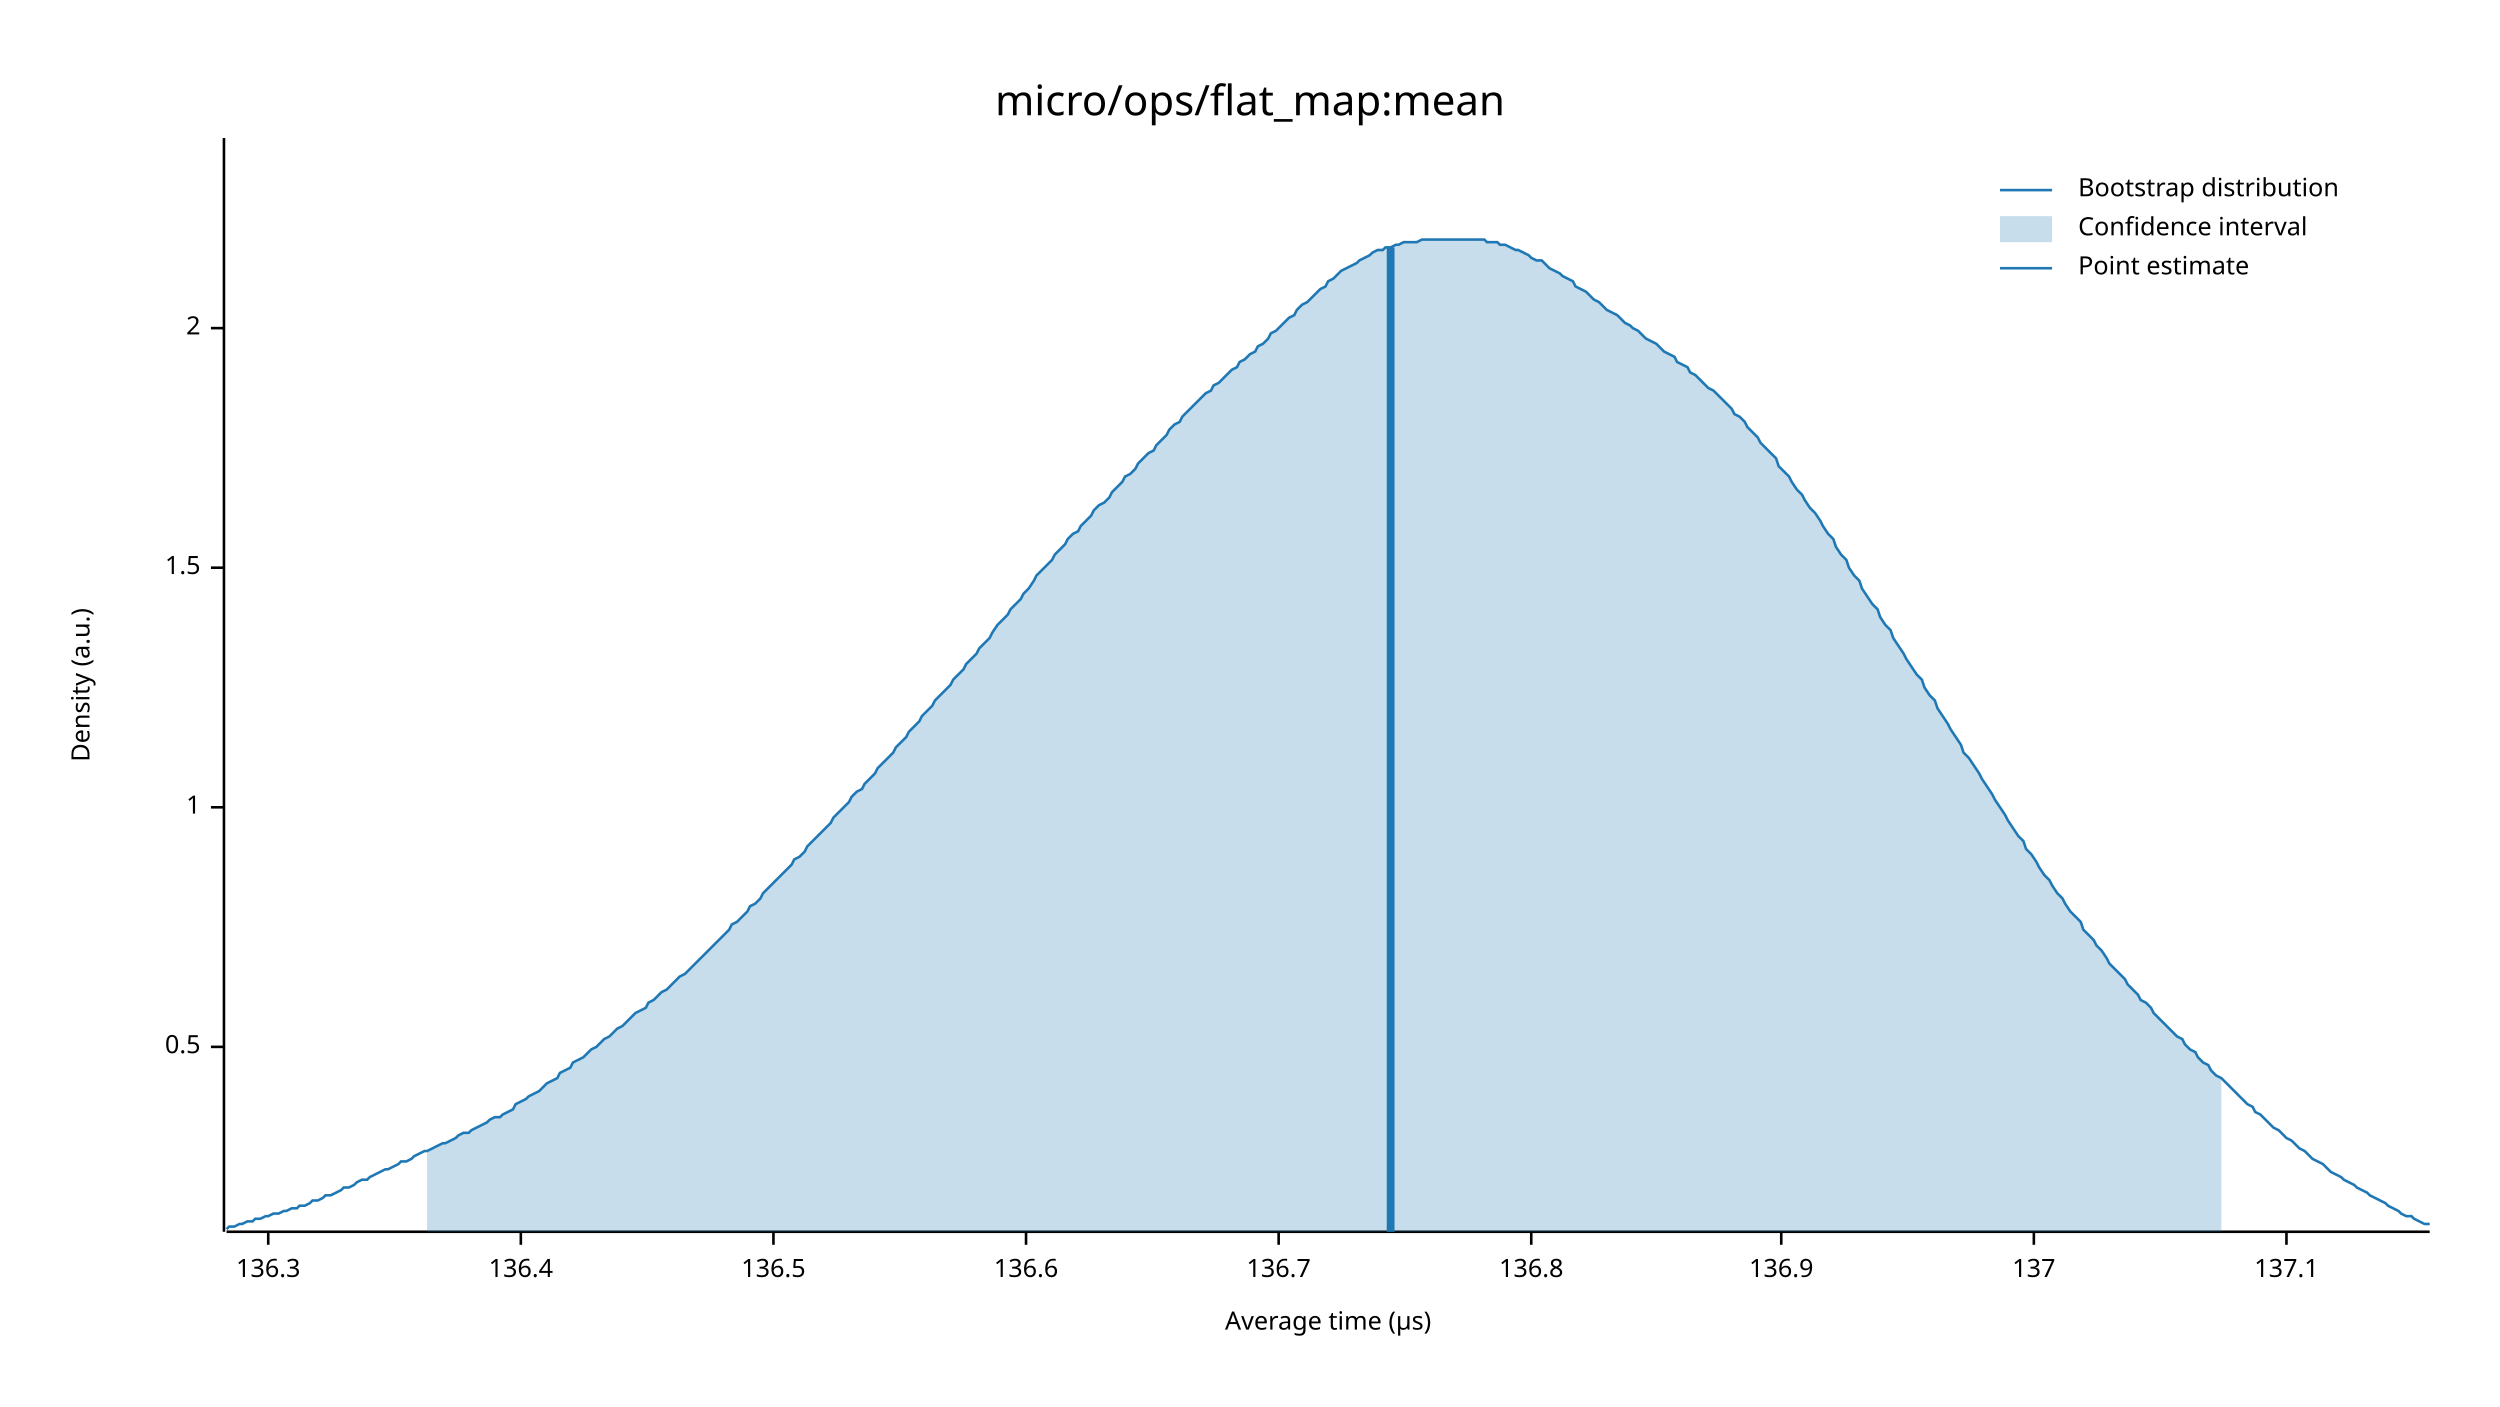
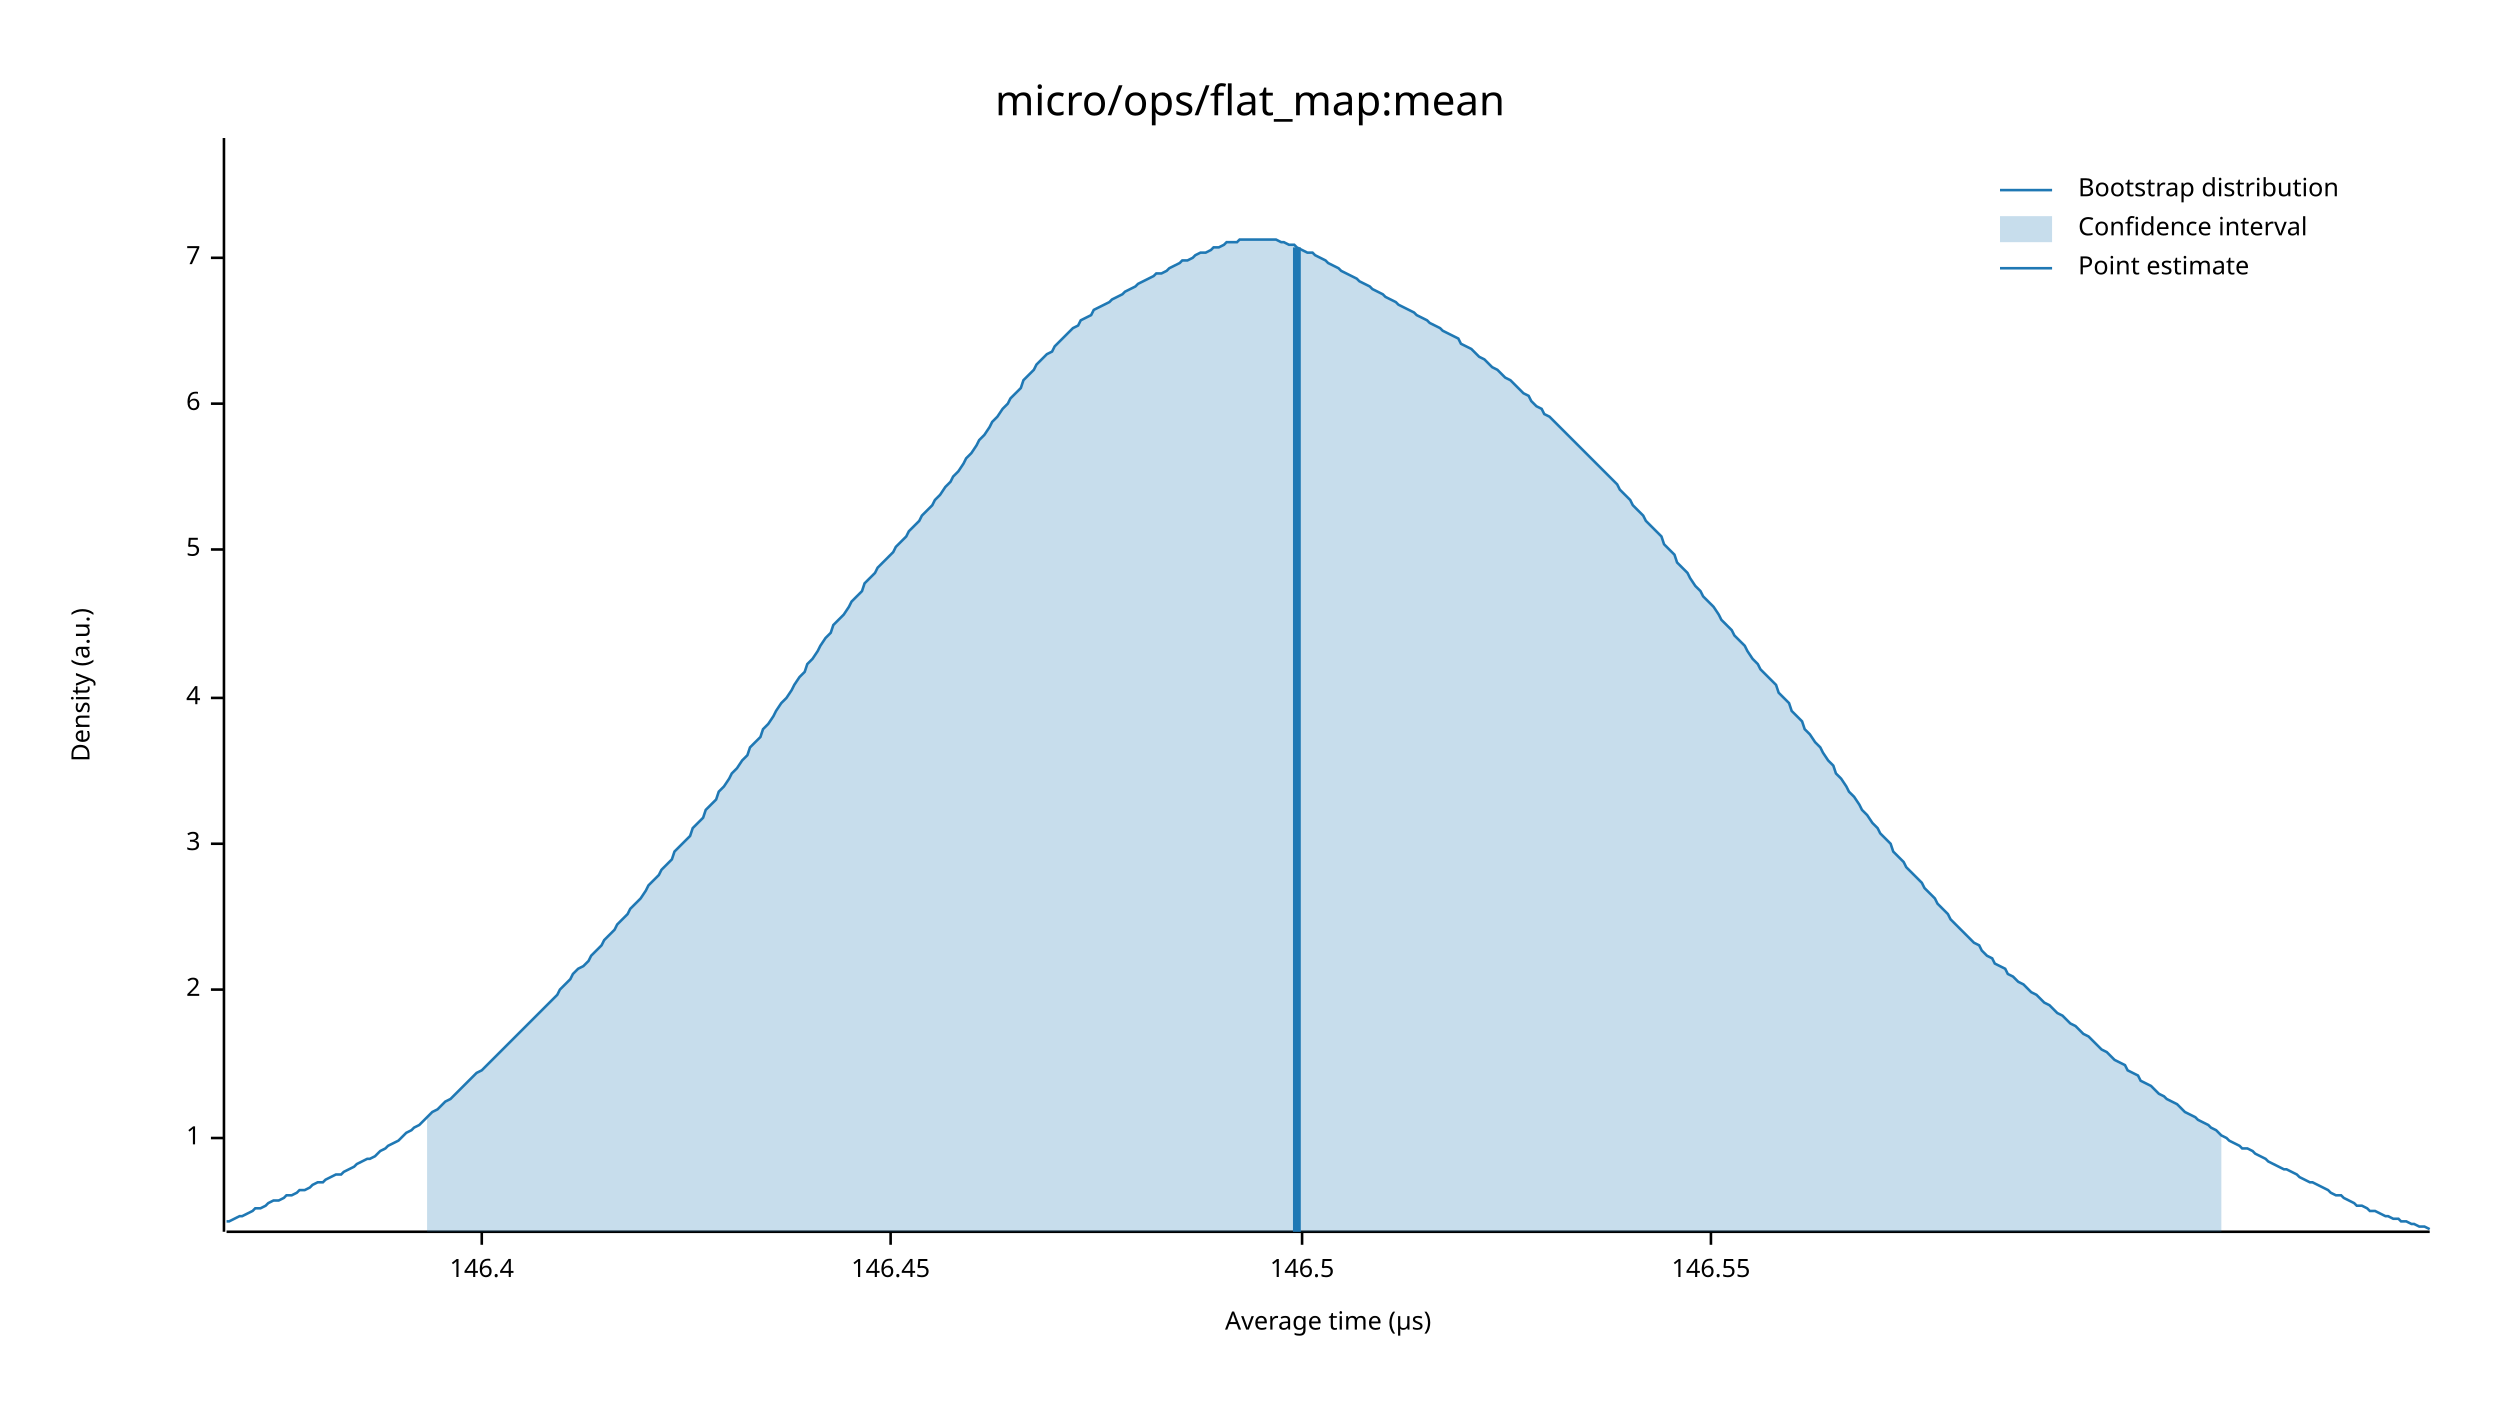
<svg xmlns="http://www.w3.org/2000/svg" width="960" height="540" viewBox="0 0 960 540">
  <text x="480" y="32" dy="0.76em" text-anchor="middle" font-family="sans-serif" font-size="16.129" opacity="1" fill="#000000">
micro/ops/flat_map:mean
</text>
  <text x="27" y="263" dy="0.76em" text-anchor="middle" font-family="sans-serif" font-size="9.677" opacity="1" fill="#000000" transform="rotate(270, 27, 263)">
Density (a.u.)
</text>
  <text x="510" y="513" dy="-0.5ex" text-anchor="middle" font-family="sans-serif" font-size="9.677" opacity="1" fill="#000000">
Average time (µs)
</text>
  <polyline fill="none" opacity="1" stroke="#000000" stroke-width="1" points="86,53 86,473 " />
-   <text x="77" y="402" dy="0.5ex" text-anchor="end" font-family="sans-serif" font-size="9.677" opacity="1" fill="#000000">
- 0.5
- </text>
-   <polyline fill="none" opacity="1" stroke="#000000" stroke-width="1" points="81,402 86,402 " />
-   <text x="77" y="310" dy="0.5ex" text-anchor="end" font-family="sans-serif" font-size="9.677" opacity="1" fill="#000000">
+   <text x="77" y="437" dy="0.5ex" text-anchor="end" font-family="sans-serif" font-size="9.677" opacity="1" fill="#000000">
1
</text>
-   <polyline fill="none" opacity="1" stroke="#000000" stroke-width="1" points="81,310 86,310 " />
-   <text x="77" y="218" dy="0.5ex" text-anchor="end" font-family="sans-serif" font-size="9.677" opacity="1" fill="#000000">
- 1.5
- </text>
-   <polyline fill="none" opacity="1" stroke="#000000" stroke-width="1" points="81,218 86,218 " />
-   <text x="77" y="126" dy="0.5ex" text-anchor="end" font-family="sans-serif" font-size="9.677" opacity="1" fill="#000000">
+   <polyline fill="none" opacity="1" stroke="#000000" stroke-width="1" points="81,437 86,437 " />
+   <text x="77" y="380" dy="0.5ex" text-anchor="end" font-family="sans-serif" font-size="9.677" opacity="1" fill="#000000">
2
</text>
-   <polyline fill="none" opacity="1" stroke="#000000" stroke-width="1" points="81,126 86,126 " />
+   <polyline fill="none" opacity="1" stroke="#000000" stroke-width="1" points="81,380 86,380 " />
+   <text x="77" y="324" dy="0.5ex" text-anchor="end" font-family="sans-serif" font-size="9.677" opacity="1" fill="#000000">
+ 3
+ </text>
+   <polyline fill="none" opacity="1" stroke="#000000" stroke-width="1" points="81,324 86,324 " />
+   <text x="77" y="268" dy="0.5ex" text-anchor="end" font-family="sans-serif" font-size="9.677" opacity="1" fill="#000000">
+ 4
+ </text>
+   <polyline fill="none" opacity="1" stroke="#000000" stroke-width="1" points="81,268 86,268 " />
+   <text x="77" y="211" dy="0.5ex" text-anchor="end" font-family="sans-serif" font-size="9.677" opacity="1" fill="#000000">
+ 5
+ </text>
+   <polyline fill="none" opacity="1" stroke="#000000" stroke-width="1" points="81,211 86,211 " />
+   <text x="77" y="155" dy="0.5ex" text-anchor="end" font-family="sans-serif" font-size="9.677" opacity="1" fill="#000000">
+ 6
+ </text>
+   <polyline fill="none" opacity="1" stroke="#000000" stroke-width="1" points="81,155 86,155 " />
+   <text x="77" y="99" dy="0.5ex" text-anchor="end" font-family="sans-serif" font-size="9.677" opacity="1" fill="#000000">
+ 7
+ </text>
+   <polyline fill="none" opacity="1" stroke="#000000" stroke-width="1" points="81,99 86,99 " />
  <polyline fill="none" opacity="1" stroke="#000000" stroke-width="1" points="87,473 933,473 " />
-   <text x="103" y="483" dy="0.76em" text-anchor="middle" font-family="sans-serif" font-size="9.677" opacity="1" fill="#000000">
- 136.3
+   <text x="185" y="483" dy="0.76em" text-anchor="middle" font-family="sans-serif" font-size="9.677" opacity="1" fill="#000000">
+ 146.4
</text>
-   <polyline fill="none" opacity="1" stroke="#000000" stroke-width="1" points="103,473 103,478 " />
-   <text x="200" y="483" dy="0.76em" text-anchor="middle" font-family="sans-serif" font-size="9.677" opacity="1" fill="#000000">
- 136.4
+   <polyline fill="none" opacity="1" stroke="#000000" stroke-width="1" points="185,473 185,478 " />
+   <text x="342" y="483" dy="0.76em" text-anchor="middle" font-family="sans-serif" font-size="9.677" opacity="1" fill="#000000">
+ 146.45
</text>
-   <polyline fill="none" opacity="1" stroke="#000000" stroke-width="1" points="200,473 200,478 " />
-   <text x="297" y="483" dy="0.76em" text-anchor="middle" font-family="sans-serif" font-size="9.677" opacity="1" fill="#000000">
- 136.5
+   <polyline fill="none" opacity="1" stroke="#000000" stroke-width="1" points="342,473 342,478 " />
+   <text x="500" y="483" dy="0.76em" text-anchor="middle" font-family="sans-serif" font-size="9.677" opacity="1" fill="#000000">
+ 146.5
</text>
-   <polyline fill="none" opacity="1" stroke="#000000" stroke-width="1" points="297,473 297,478 " />
-   <text x="394" y="483" dy="0.76em" text-anchor="middle" font-family="sans-serif" font-size="9.677" opacity="1" fill="#000000">
- 136.6
+   <polyline fill="none" opacity="1" stroke="#000000" stroke-width="1" points="500,473 500,478 " />
+   <text x="657" y="483" dy="0.76em" text-anchor="middle" font-family="sans-serif" font-size="9.677" opacity="1" fill="#000000">
+ 146.55
</text>
-   <polyline fill="none" opacity="1" stroke="#000000" stroke-width="1" points="394,473 394,478 " />
-   <text x="491" y="483" dy="0.76em" text-anchor="middle" font-family="sans-serif" font-size="9.677" opacity="1" fill="#000000">
- 136.7
- </text>
-   <polyline fill="none" opacity="1" stroke="#000000" stroke-width="1" points="491,473 491,478 " />
-   <text x="588" y="483" dy="0.76em" text-anchor="middle" font-family="sans-serif" font-size="9.677" opacity="1" fill="#000000">
- 136.8
- </text>
-   <polyline fill="none" opacity="1" stroke="#000000" stroke-width="1" points="588,473 588,478 " />
-   <text x="684" y="483" dy="0.76em" text-anchor="middle" font-family="sans-serif" font-size="9.677" opacity="1" fill="#000000">
- 136.9
- </text>
-   <polyline fill="none" opacity="1" stroke="#000000" stroke-width="1" points="684,473 684,478 " />
-   <text x="781" y="483" dy="0.76em" text-anchor="middle" font-family="sans-serif" font-size="9.677" opacity="1" fill="#000000">
- 137
- </text>
-   <polyline fill="none" opacity="1" stroke="#000000" stroke-width="1" points="781,473 781,478 " />
-   <text x="878" y="483" dy="0.76em" text-anchor="middle" font-family="sans-serif" font-size="9.677" opacity="1" fill="#000000">
- 137.1
- </text>
-   <polyline fill="none" opacity="1" stroke="#000000" stroke-width="1" points="878,473 878,478 " />
-   <polyline fill="none" opacity="1" stroke="#1F78B4" stroke-width="1" points="87,472 88,471 90,471 92,470 93,470 95,469 97,469 98,468 100,468 102,467 103,467 105,466 107,466 109,465 110,465 112,464 114,464 115,463 117,463 119,462 120,461 122,461 124,460 125,459 127,459 129,458 131,457 132,456 134,456 136,455 137,454 139,453 141,453 142,452 144,451 146,450 148,449 149,449 151,448 153,447 154,446 156,446 158,445 159,444 161,443 163,442 164,442 166,441 168,440 170,439 171,439 173,438 175,437 176,436 178,435 180,435 181,434 183,433 185,432 187,431 188,430 190,429 192,429 193,428 195,427 197,426 198,424 200,423 202,422 203,421 205,420 207,419 209,417 210,416 212,415 214,414 215,412 217,411 219,410 220,408 222,407 224,406 226,404 227,403 229,402 231,400 232,399 234,398 236,396 237,395 239,394 241,392 242,391 244,389 246,388 248,387 249,385 251,384 253,382 254,381 256,380 258,378 259,377 261,375 263,374 265,372 266,371 268,369 270,367 271,366 273,364 275,362 276,361 278,359 280,357 281,355 283,354 285,352 287,350 288,348 290,347 292,345 293,343 295,341 297,339 298,338 300,336 302,334 304,332 305,330 307,329 309,327 310,325 312,323 314,321 315,320 317,318 319,316 320,314 322,312 324,310 326,308 327,306 329,304 331,303 332,301 334,299 336,297 337,295 339,293 341,291 343,289 344,287 346,285 348,283 349,281 351,279 353,277 354,275 356,273 358,271 359,269 361,267 363,265 365,263 366,261 368,259 370,257 371,255 373,253 375,251 376,249 378,247 380,245 381,243 383,240 385,238 387,236 388,234 390,232 392,230 393,228 395,226 397,223 398,221 400,219 402,217 404,215 405,213 407,211 409,209 410,207 412,205 414,204 415,202 417,200 419,198 420,196 422,194 424,193 426,191 427,189 429,187 431,185 432,183 434,182 436,180 437,178 439,176 441,174 443,173 444,171 446,169 448,167 449,165 451,163 453,162 454,160 456,158 458,156 459,155 461,153 463,151 465,150 466,148 468,147 470,145 471,144 473,142 475,141 476,139 478,138 480,136 482,135 483,133 485,132 487,130 488,128 490,127 492,125 493,124 495,122 497,121 498,119 500,117 502,116 504,114 505,113 507,111 509,110 510,108 512,107 514,105 515,104 517,103 519,102 521,101 522,100 524,99 526,98 527,97 529,96 531,96 532,95 534,95 536,94 537,94 539,93 541,93 543,93 544,93 546,92 548,92 549,92 551,92 553,92 554,92 556,92 558,92 560,92 561,92 563,92 565,92 566,92 568,92 570,92 571,93 573,93 575,93 576,94 578,94 580,95 582,96 583,96 585,97 587,98 588,99 590,100 592,100 593,101 595,103 597,104 599,105 600,106 602,107 604,108 605,110 607,111 609,112 610,113 612,115 614,116 615,117 617,119 619,120 621,121 622,122 624,124 626,125 627,126 629,127 631,129 632,130 634,131 636,132 638,134 639,135 641,136 643,137 644,139 646,140 648,141 649,143 651,144 653,146 654,147 656,149 658,150 660,152 661,153 663,155 665,157 666,159 668,160 670,162 671,164 673,166 675,168 676,170 678,172 680,174 682,176 683,179 685,181 687,183 688,185 690,188 692,190 693,192 695,195 697,197 699,200 700,202 702,205 704,207 705,210 707,213 709,215 710,218 712,221 714,223 715,226 717,229 719,232 721,234 722,237 724,240 726,242 727,245 729,248 731,251 732,253 734,256 736,259 738,261 739,264 741,267 743,269 744,272 746,275 748,278 749,280 751,283 753,286 754,289 756,291 758,294 760,297 761,299 763,302 765,305 766,307 768,310 770,313 771,315 773,318 775,321 777,323 778,326 780,328 782,331 783,333 785,336 787,338 788,340 790,343 792,345 793,347 795,350 797,352 799,354 800,357 802,359 804,361 805,363 807,365 809,368 810,370 812,372 814,374 816,376 817,378 819,380 821,382 822,384 824,385 826,387 827,389 829,391 831,393 832,394 834,396 836,398 838,399 839,401 841,403 843,404 844,406 846,408 848,409 849,411 851,413 853,414 855,416 856,417 858,419 860,421 861,422 863,424 865,425 866,427 868,428 870,430 871,431 873,433 875,434 877,436 878,437 880,438 882,440 883,441 885,442 887,444 888,445 890,446 892,447 894,449 895,450 897,451 899,452 900,453 902,454 904,455 905,456 907,457 909,458 910,459 912,460 914,461 916,462 917,463 919,464 921,465 922,466 924,467 926,467 927,468 929,469 931,470 933,470 " />
-   <polygon opacity="0.25" fill="#1F78B4" points="164,442 166,441 168,440 170,439 171,439 173,438 175,437 176,436 178,435 180,435 181,434 183,433 185,432 187,431 188,430 190,429 192,429 193,428 195,427 197,426 198,424 200,423 202,422 203,421 205,420 207,419 209,417 210,416 212,415 214,414 215,412 217,411 219,410 220,408 222,407 224,406 226,404 227,403 229,402 231,400 232,399 234,398 236,396 237,395 239,394 241,392 242,391 244,389 246,388 248,387 249,385 251,384 253,382 254,381 256,380 258,378 259,377 261,375 263,374 265,372 266,371 268,369 270,367 271,366 273,364 275,362 276,361 278,359 280,357 281,355 283,354 285,352 287,350 288,348 290,347 292,345 293,343 295,341 297,339 298,338 300,336 302,334 304,332 305,330 307,329 309,327 310,325 312,323 314,321 315,320 317,318 319,316 320,314 322,312 324,310 326,308 327,306 329,304 331,303 332,301 334,299 336,297 337,295 339,293 341,291 343,289 344,287 346,285 348,283 349,281 351,279 353,277 354,275 356,273 358,271 359,269 361,267 363,265 365,263 366,261 368,259 370,257 371,255 373,253 375,251 376,249 378,247 380,245 381,243 383,240 385,238 387,236 388,234 390,232 392,230 393,228 395,226 397,223 398,221 400,219 402,217 404,215 405,213 407,211 409,209 410,207 412,205 414,204 415,202 417,200 419,198 420,196 422,194 424,193 426,191 427,189 429,187 431,185 432,183 434,182 436,180 437,178 439,176 441,174 443,173 444,171 446,169 448,167 449,165 451,163 453,162 454,160 456,158 458,156 459,155 461,153 463,151 465,150 466,148 468,147 470,145 471,144 473,142 475,141 476,139 478,138 480,136 482,135 483,133 485,132 487,130 488,128 490,127 492,125 493,124 495,122 497,121 498,119 500,117 502,116 504,114 505,113 507,111 509,110 510,108 512,107 514,105 515,104 517,103 519,102 521,101 522,100 524,99 526,98 527,97 529,96 531,96 532,95 534,95 536,94 537,94 539,93 541,93 543,93 544,93 546,92 548,92 549,92 551,92 553,92 554,92 556,92 558,92 560,92 561,92 563,92 565,92 566,92 568,92 570,92 571,93 573,93 575,93 576,94 578,94 580,95 582,96 583,96 585,97 587,98 588,99 590,100 592,100 593,101 595,103 597,104 599,105 600,106 602,107 604,108 605,110 607,111 609,112 610,113 612,115 614,116 615,117 617,119 619,120 621,121 622,122 624,124 626,125 627,126 629,127 631,129 632,130 634,131 636,132 638,134 639,135 641,136 643,137 644,139 646,140 648,141 649,143 651,144 653,146 654,147 656,149 658,150 660,152 661,153 663,155 665,157 666,159 668,160 670,162 671,164 673,166 675,168 676,170 678,172 680,174 682,176 683,179 685,181 687,183 688,185 690,188 692,190 693,192 695,195 697,197 699,200 700,202 702,205 704,207 705,210 707,213 709,215 710,218 712,221 714,223 715,226 717,229 719,232 721,234 722,237 724,240 726,242 727,245 729,248 731,251 732,253 734,256 736,259 738,261 739,264 741,267 743,269 744,272 746,275 748,278 749,280 751,283 753,286 754,289 756,291 758,294 760,297 761,299 763,302 765,305 766,307 768,310 770,313 771,315 773,318 775,321 777,323 778,326 780,328 782,331 783,333 785,336 787,338 788,340 790,343 792,345 793,347 795,350 797,352 799,354 800,357 802,359 804,361 805,363 807,365 809,368 810,370 812,372 814,374 816,376 817,378 819,380 821,382 822,384 824,385 826,387 827,389 829,391 831,393 832,394 834,396 836,398 838,399 839,401 841,403 843,404 844,406 846,408 848,409 849,411 851,413 853,414 853,473 164,473 " />
-   <polyline fill="none" opacity="1" stroke="#1F78B4" stroke-width="3" points="534,473 534,95 " />
+   <polyline fill="none" opacity="1" stroke="#000000" stroke-width="1" points="657,473 657,478 " />
+   <polyline fill="none" opacity="1" stroke="#1F78B4" stroke-width="1" points="87,469 88,469 90,468 92,467 93,467 95,466 97,465 98,464 100,464 102,463 103,462 105,461 107,461 109,460 110,459 112,459 114,458 115,457 117,457 119,456 120,455 122,454 124,454 125,453 127,452 129,451 131,451 132,450 134,449 136,448 137,447 139,446 141,445 142,445 144,444 146,442 148,441 149,440 151,439 153,438 154,437 156,435 158,434 159,433 161,432 163,430 164,429 166,427 168,426 170,424 171,423 173,422 175,420 176,419 178,417 180,415 181,414 183,412 185,411 187,409 188,408 190,406 192,404 193,403 195,401 197,399 198,398 200,396 202,394 203,393 205,391 207,389 209,387 210,386 212,384 214,382 215,380 217,378 219,376 220,374 222,372 224,371 226,369 227,367 229,365 231,363 232,361 234,359 236,357 237,355 239,353 241,351 242,349 244,347 246,345 248,342 249,340 251,338 253,336 254,334 256,332 258,330 259,327 261,325 263,323 265,321 266,318 268,316 270,314 271,311 273,309 275,307 276,304 278,302 280,299 281,297 283,295 285,292 287,290 288,287 290,285 292,283 293,280 295,278 297,275 298,273 300,270 302,268 304,265 305,263 307,260 309,258 310,255 312,253 314,250 315,248 317,245 319,243 320,240 322,238 324,236 326,233 327,231 329,229 331,227 332,224 334,222 336,220 337,218 339,216 341,214 343,212 344,210 346,208 348,206 349,204 351,202 353,200 354,198 356,196 358,194 359,192 361,190 363,187 365,185 366,183 368,181 370,178 371,176 373,174 375,171 376,169 378,167 380,164 381,162 383,160 385,157 387,155 388,153 390,151 392,149 393,146 395,144 397,142 398,140 400,138 402,136 404,135 405,133 407,131 409,129 410,128 412,126 414,125 415,123 417,122 419,121 420,119 422,118 424,117 426,116 427,115 429,114 431,113 432,112 434,111 436,110 437,109 439,108 441,107 443,106 444,105 446,105 448,104 449,103 451,102 453,101 454,100 456,100 458,99 459,98 461,97 463,97 465,96 466,95 468,95 470,94 471,93 473,93 475,93 476,92 478,92 480,92 482,92 483,92 485,92 487,92 488,92 490,92 492,93 493,93 495,94 497,94 498,95 500,96 502,97 504,97 505,98 507,99 509,100 510,101 512,102 514,103 515,104 517,105 519,106 521,107 522,108 524,109 526,110 527,111 529,112 531,113 532,114 534,115 536,116 537,117 539,118 541,119 543,120 544,121 546,122 548,123 549,124 551,125 553,126 554,127 556,128 558,129 560,130 561,132 563,133 565,134 566,135 568,137 570,138 571,139 573,141 575,142 576,143 578,145 580,146 582,148 583,149 585,151 587,152 588,154 590,156 592,157 593,159 595,160 597,162 599,164 600,165 602,167 604,169 605,170 607,172 609,174 610,175 612,177 614,179 615,180 617,182 619,184 621,186 622,188 624,190 626,192 627,194 629,196 631,198 632,200 634,202 636,204 638,206 639,209 641,211 643,213 644,216 646,218 648,220 649,222 651,225 653,227 654,229 656,231 658,233 660,236 661,238 663,240 665,242 666,244 668,246 670,248 671,250 673,253 675,255 676,257 678,259 680,261 682,263 683,266 685,268 687,270 688,273 690,275 692,277 693,280 695,282 697,285 699,287 700,289 702,292 704,294 705,297 707,299 709,302 710,304 712,306 714,309 715,311 717,313 719,316 721,318 722,320 724,322 726,324 727,327 729,329 731,331 732,333 734,335 736,337 738,339 739,341 741,343 743,345 744,347 746,349 748,351 749,353 751,355 753,357 754,358 756,360 758,362 760,363 761,365 763,367 765,368 766,370 768,371 770,372 771,374 773,375 775,377 777,378 778,379 780,381 782,382 783,383 785,385 787,386 788,387 790,389 792,390 793,391 795,393 797,394 799,396 800,397 802,398 804,400 805,401 807,403 809,404 810,405 812,407 814,408 816,409 817,411 819,412 821,413 822,415 824,416 826,417 827,418 829,420 831,421 832,422 834,423 836,424 838,426 839,427 841,428 843,429 844,430 846,431 848,432 849,433 851,434 853,436 855,437 856,438 858,439 860,440 861,441 863,441 865,442 866,443 868,444 870,445 871,446 873,447 875,448 877,449 878,449 880,450 882,451 883,452 885,453 887,454 888,454 890,455 892,456 894,457 895,458 897,459 899,459 900,460 902,461 904,462 905,463 907,463 909,464 910,465 912,465 914,466 916,467 917,467 919,468 921,468 922,469 924,469 926,470 927,470 929,471 931,471 933,472 " />
+   <polygon opacity="0.25" fill="#1F78B4" points="164,429 166,427 168,426 170,424 171,423 173,422 175,420 176,419 178,417 180,415 181,414 183,412 185,411 187,409 188,408 190,406 192,404 193,403 195,401 197,399 198,398 200,396 202,394 203,393 205,391 207,389 209,387 210,386 212,384 214,382 215,380 217,378 219,376 220,374 222,372 224,371 226,369 227,367 229,365 231,363 232,361 234,359 236,357 237,355 239,353 241,351 242,349 244,347 246,345 248,342 249,340 251,338 253,336 254,334 256,332 258,330 259,327 261,325 263,323 265,321 266,318 268,316 270,314 271,311 273,309 275,307 276,304 278,302 280,299 281,297 283,295 285,292 287,290 288,287 290,285 292,283 293,280 295,278 297,275 298,273 300,270 302,268 304,265 305,263 307,260 309,258 310,255 312,253 314,250 315,248 317,245 319,243 320,240 322,238 324,236 326,233 327,231 329,229 331,227 332,224 334,222 336,220 337,218 339,216 341,214 343,212 344,210 346,208 348,206 349,204 351,202 353,200 354,198 356,196 358,194 359,192 361,190 363,187 365,185 366,183 368,181 370,178 371,176 373,174 375,171 376,169 378,167 380,164 381,162 383,160 385,157 387,155 388,153 390,151 392,149 393,146 395,144 397,142 398,140 400,138 402,136 404,135 405,133 407,131 409,129 410,128 412,126 414,125 415,123 417,122 419,121 420,119 422,118 424,117 426,116 427,115 429,114 431,113 432,112 434,111 436,110 437,109 439,108 441,107 443,106 444,105 446,105 448,104 449,103 451,102 453,101 454,100 456,100 458,99 459,98 461,97 463,97 465,96 466,95 468,95 470,94 471,93 473,93 475,93 476,92 478,92 480,92 482,92 483,92 485,92 487,92 488,92 490,92 492,93 493,93 495,94 497,94 498,95 500,96 502,97 504,97 505,98 507,99 509,100 510,101 512,102 514,103 515,104 517,105 519,106 521,107 522,108 524,109 526,110 527,111 529,112 531,113 532,114 534,115 536,116 537,117 539,118 541,119 543,120 544,121 546,122 548,123 549,124 551,125 553,126 554,127 556,128 558,129 560,130 561,132 563,133 565,134 566,135 568,137 570,138 571,139 573,141 575,142 576,143 578,145 580,146 582,148 583,149 585,151 587,152 588,154 590,156 592,157 593,159 595,160 597,162 599,164 600,165 602,167 604,169 605,170 607,172 609,174 610,175 612,177 614,179 615,180 617,182 619,184 621,186 622,188 624,190 626,192 627,194 629,196 631,198 632,200 634,202 636,204 638,206 639,209 641,211 643,213 644,216 646,218 648,220 649,222 651,225 653,227 654,229 656,231 658,233 660,236 661,238 663,240 665,242 666,244 668,246 670,248 671,250 673,253 675,255 676,257 678,259 680,261 682,263 683,266 685,268 687,270 688,273 690,275 692,277 693,280 695,282 697,285 699,287 700,289 702,292 704,294 705,297 707,299 709,302 710,304 712,306 714,309 715,311 717,313 719,316 721,318 722,320 724,322 726,324 727,327 729,329 731,331 732,333 734,335 736,337 738,339 739,341 741,343 743,345 744,347 746,349 748,351 749,353 751,355 753,357 754,358 756,360 758,362 760,363 761,365 763,367 765,368 766,370 768,371 770,372 771,374 773,375 775,377 777,378 778,379 780,381 782,382 783,383 785,385 787,386 788,387 790,389 792,390 793,391 795,393 797,394 799,396 800,397 802,398 804,400 805,401 807,403 809,404 810,405 812,407 814,408 816,409 817,411 819,412 821,413 822,415 824,416 826,417 827,418 829,420 831,421 832,422 834,423 836,424 838,426 839,427 841,428 843,429 844,430 846,431 848,432 849,433 851,434 853,436 853,473 164,473 " />
+   <polyline fill="none" opacity="1" stroke="#1F78B4" stroke-width="3" points="498,473 498,95 " />
  <text x="798" y="68" dy="0.76em" text-anchor="start" font-family="sans-serif" font-size="9.677" opacity="1" fill="#000000">
Bootstrap distribution
</text>
  <text x="798" y="83" dy="0.76em" text-anchor="start" font-family="sans-serif" font-size="9.677" opacity="1" fill="#000000">
Confidence interval
</text>
  <text x="798" y="98" dy="0.76em" text-anchor="start" font-family="sans-serif" font-size="9.677" opacity="1" fill="#000000">
Point estimate
</text>
  <polyline fill="none" opacity="1" stroke="#1F78B4" stroke-width="1" points="768,73 788,73 " />
  <rect x="768" y="83" width="20" height="10" opacity="0.25" fill="#1F78B4" stroke="none" />
  <polyline fill="none" opacity="1" stroke="#1F78B4" stroke-width="1" points="768,103 788,103 " />
</svg>
